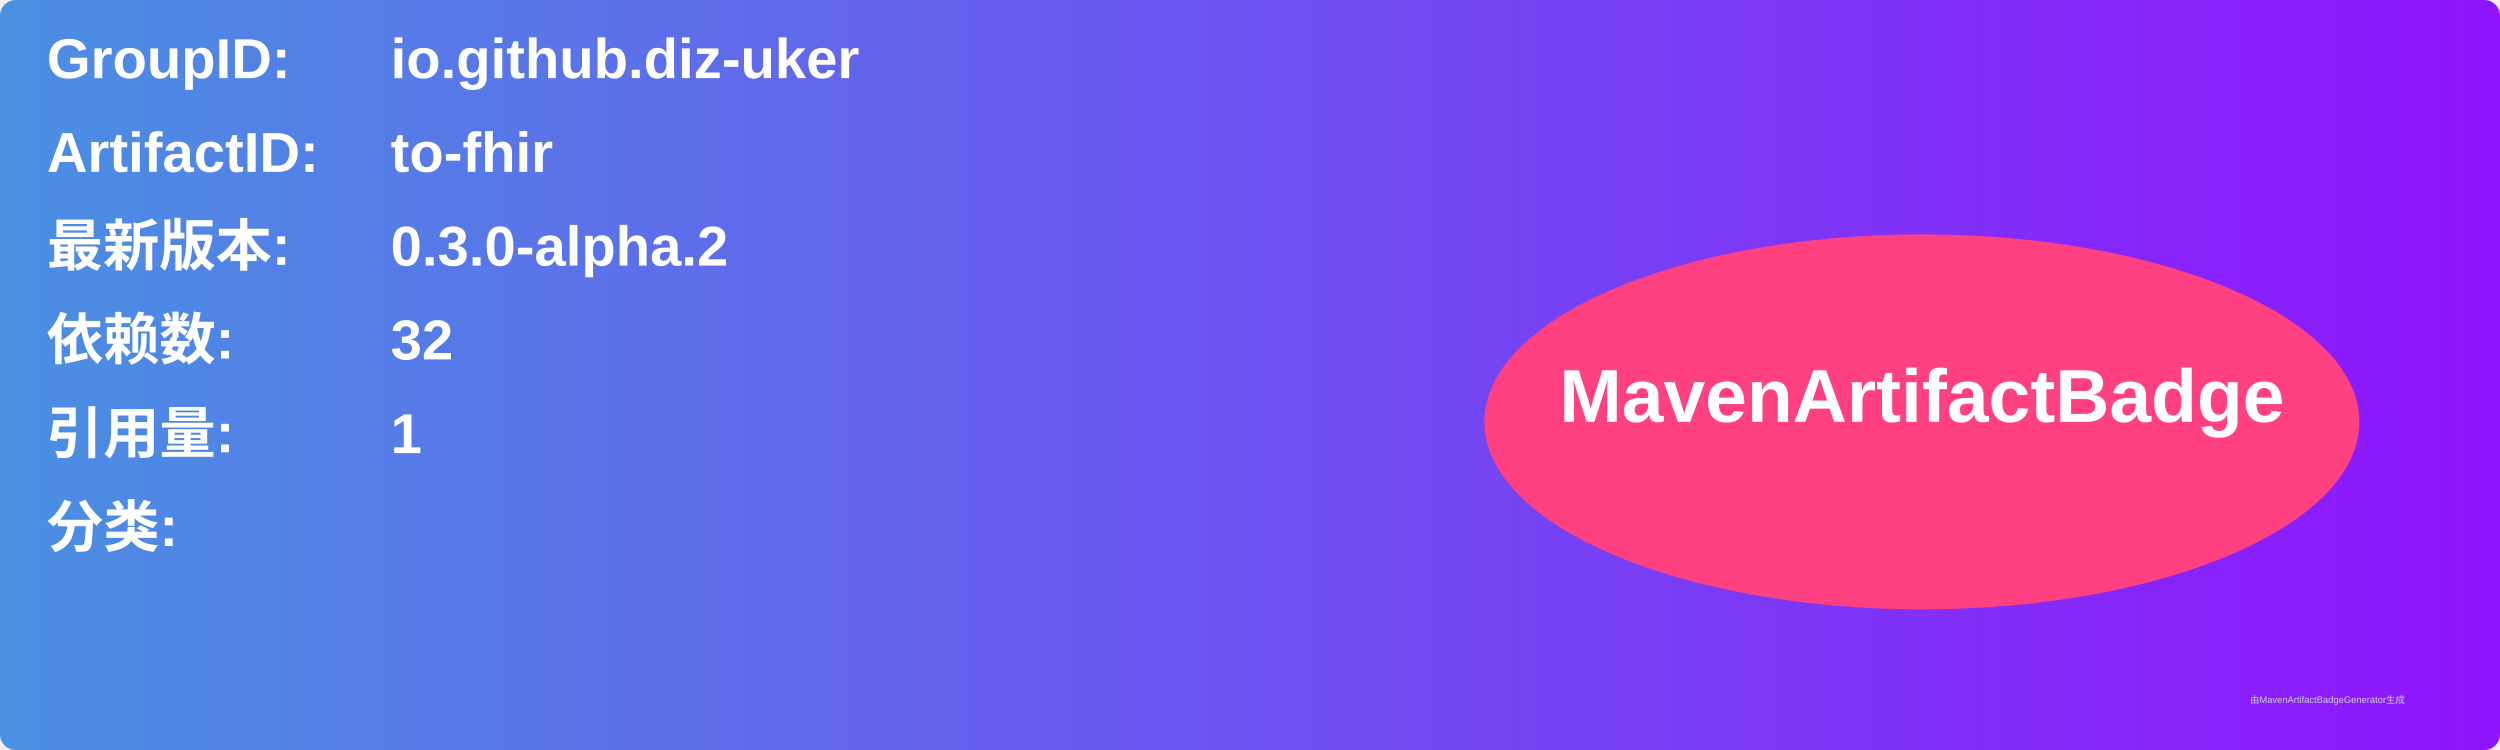
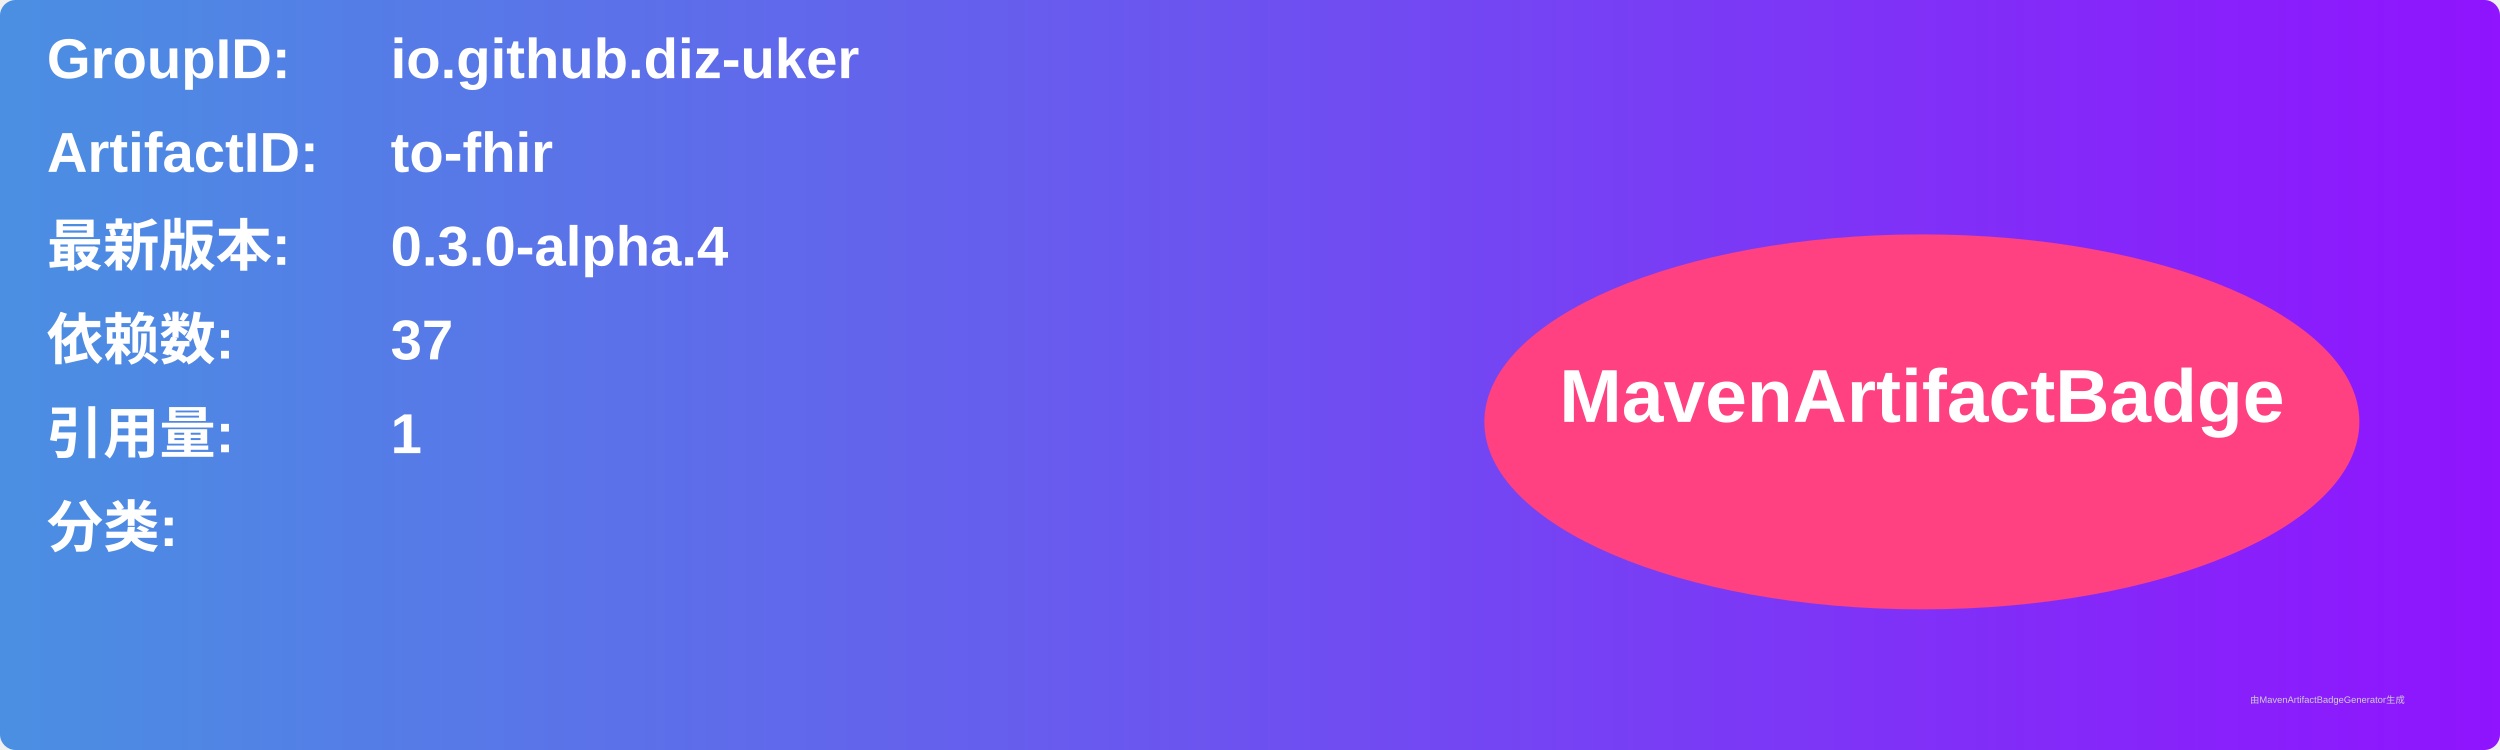
<svg xmlns="http://www.w3.org/2000/svg" width="800" height="240" viewBox="0 0 800 240">
  <linearGradient id="grad" x1="0%" y1="0%" x2="100%" y2="0%">
    <stop offset="0%" stop-color="#4a90e2" />
    <stop offset="100%" stop-color="#9013fe" />
  </linearGradient>
  <rect width="100%" height="100%" rx="5" ry="5" fill="url(#grad)" />
  <g transform="translate(15, 15)">
    <text x="0" y="10" font-family="Arial" font-size="18" fill="white" font-weight="bold" width="260">GroupID:</text>
    <text x="110" y="10" font-family="Arial" font-size="18" fill="white" font-weight="bold" width="460">io.github.diz-uker</text>
    <text x="0" y="40" font-family="Arial" font-size="18" fill="white" font-weight="bold" width="260">ArtifactID:</text>
    <text x="110" y="40" font-family="Arial" font-size="18" fill="white" font-weight="bold" width="460">to-fhir</text>
    <text x="0" y="70" font-family="Arial" font-size="18" fill="white" font-weight="bold">最新版本:</text>
    <text x="110" y="70" font-family="Arial" font-size="18" fill="white" font-weight="bold">
-       <tspan font-weight="bold">0.3.0-alpha.2</tspan>
+       <tspan font-weight="bold">0.3.0-alpha.4</tspan>
    </text>
    <text x="0" y="100" font-family="Arial" font-size="18" fill="white" font-weight="bold">依赖数: </text>
    <text x="110" y="100" font-family="Arial" font-size="18" fill="white">
-       <tspan font-weight="bold">32</tspan>
+       <tspan font-weight="bold">37</tspan>
    </text>
    <text x="0" y="130" font-family="Arial" font-size="18" fill="white" font-weight="bold">引用量: </text>
    <text x="110" y="130" font-family="Arial" font-size="18" fill="white">
      <tspan font-weight="bold">1</tspan>
    </text>
    <text x="0" y="160" font-family="Arial" font-size="18" fill="white" font-weight="bold">分类:</text>
    <text x="10" y="190" font-family="Arial" font-size="10" fill="white">
      <tspan font-weight="bold" />
    </text>
    <ellipse cx="600" cy="120" rx="140" ry="60" fill="#ff4081" />
    <text x="600" y="120" text-anchor="middle" font-family="Arial" font-size="24" fill="white" font-weight="bold">MavenArtifactBadge</text>
  </g>
  <text x="720" y="225" font-family="Arial" font-size="3" fill="#d0d0d0">由MavenArtifactBadgeGenerator生成</text>
</svg>
